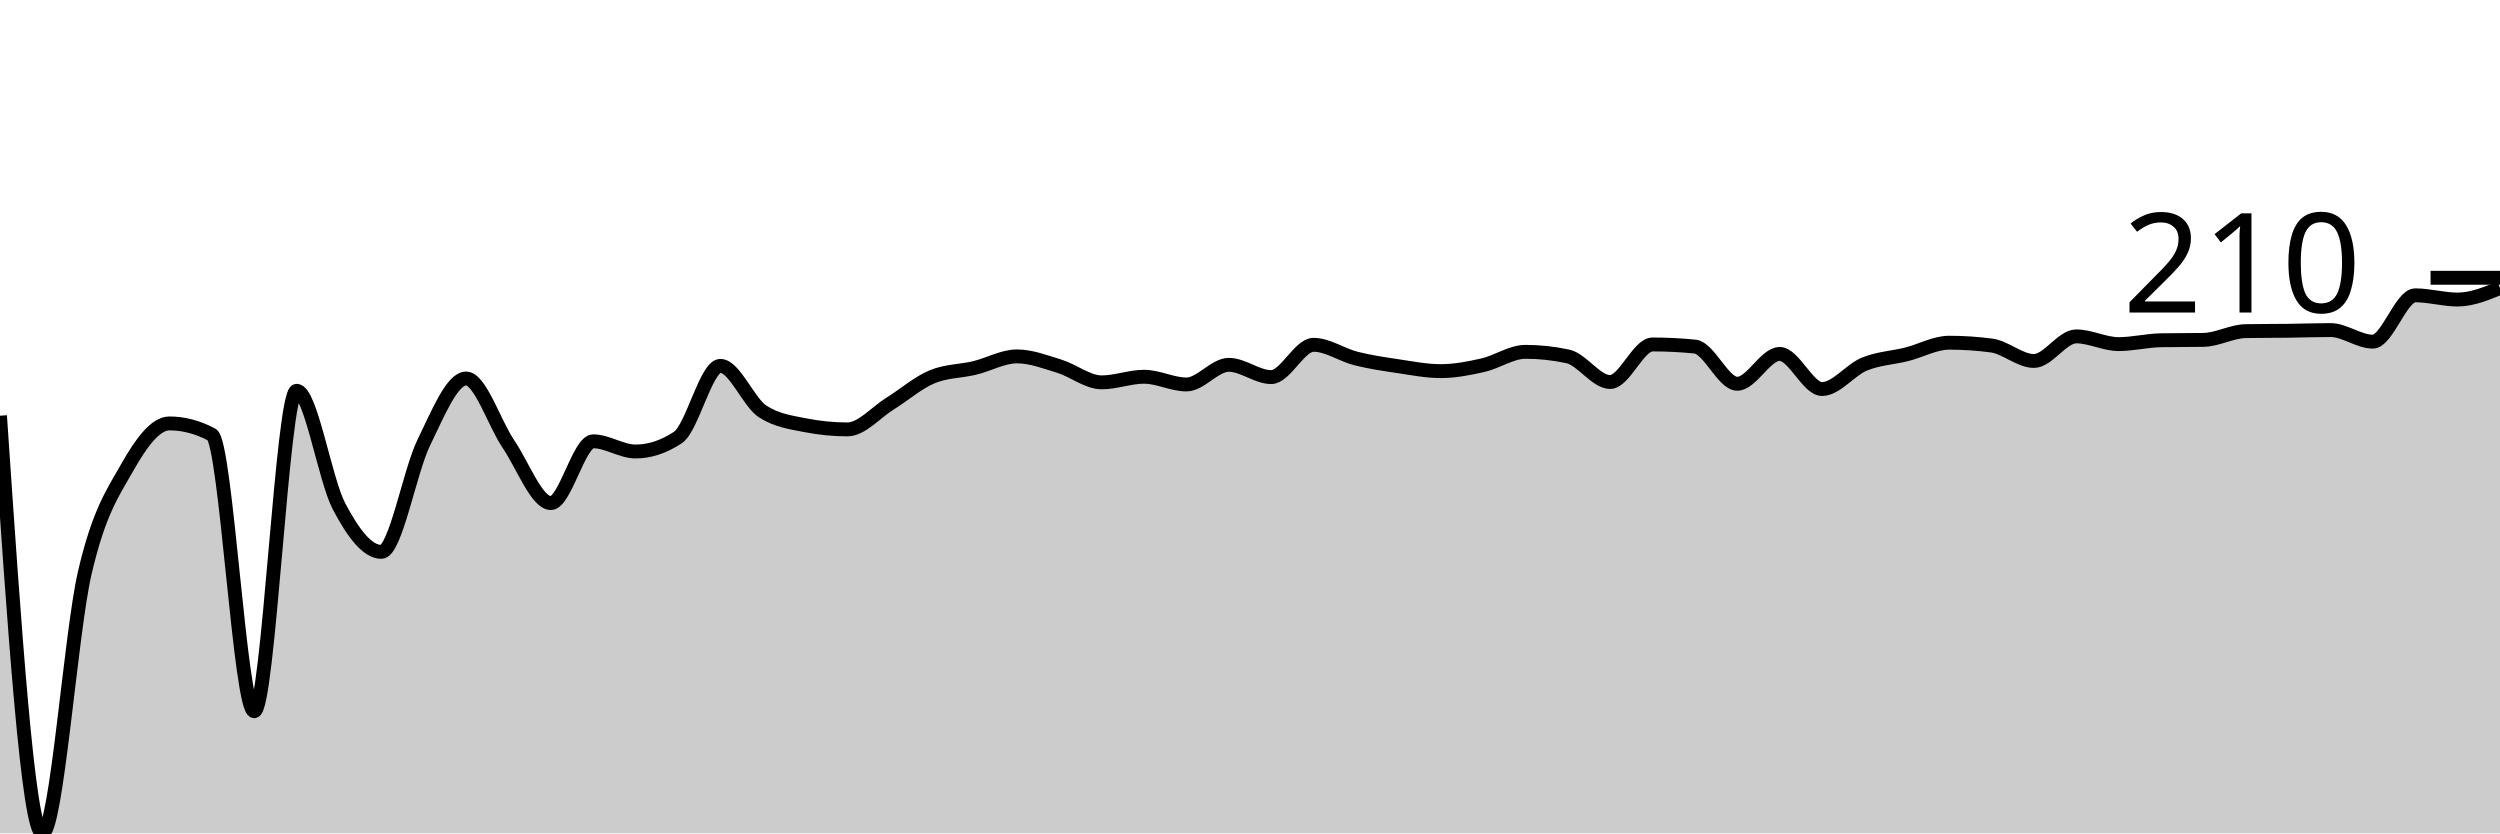
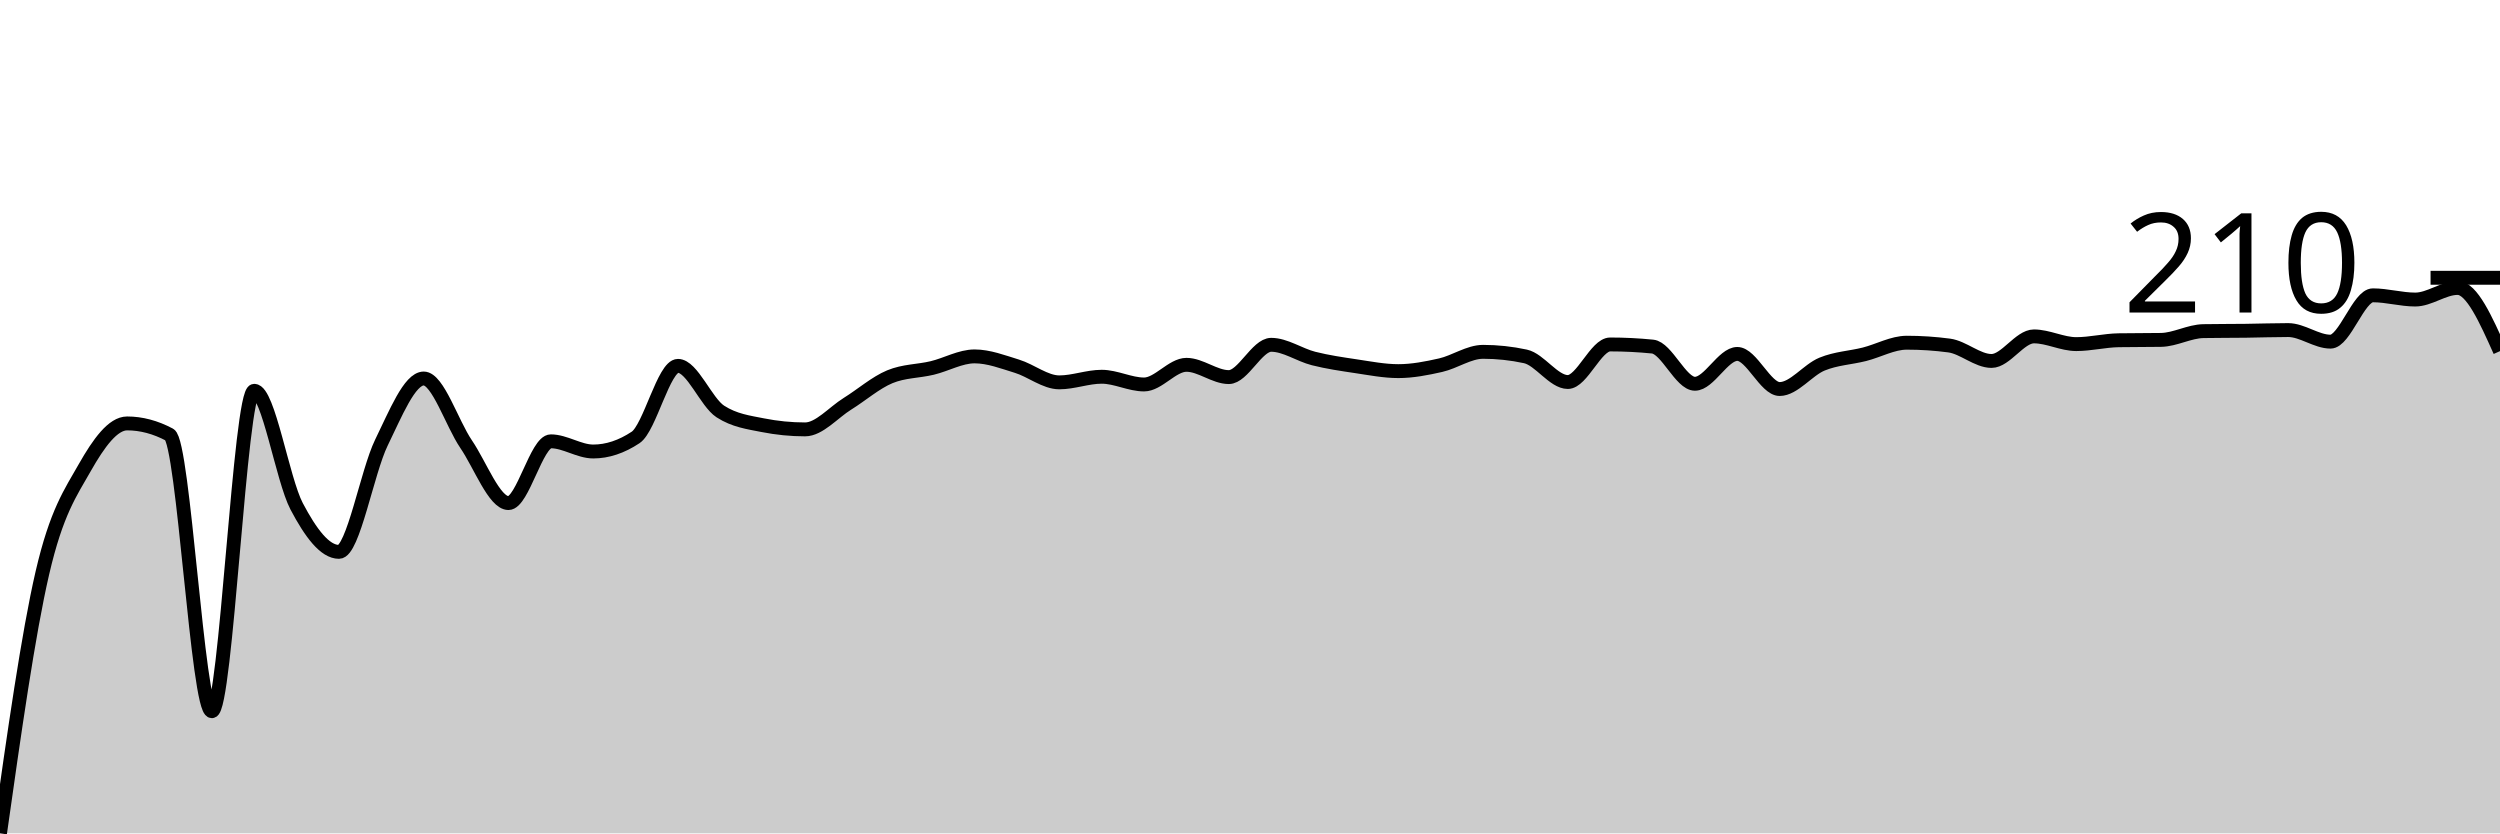
<svg xmlns="http://www.w3.org/2000/svg" viewBox="0 0 180 60">
  <g transform="translate(0,20)">
-     <path class="area" fill="rgba(0, 0, 0, 0.2)" d="M0,9.931C1.017,24.965,2.034,40,3.051,40C4.068,40,5.085,25.639,6.102,21.251C7.119,16.862,8.136,15.464,9.153,13.67C10.169,11.876,11.186,10.486,12.203,10.486C13.22,10.486,14.237,10.756,15.254,11.295C16.271,11.834,17.288,31.207,18.305,31.207C19.322,31.207,20.339,8.136,21.356,8.136C22.373,8.136,23.39,14.517,24.407,16.45C25.424,18.383,26.441,19.735,27.458,19.735C28.475,19.735,29.492,13.957,30.508,11.876C31.525,9.796,32.542,7.252,33.559,7.252C34.576,7.252,35.593,10.482,36.61,11.977C37.627,13.472,38.644,16.222,39.661,16.222C40.678,16.222,41.695,11.775,42.712,11.775C43.729,11.775,44.746,12.508,45.763,12.508C46.78,12.508,47.797,12.171,48.814,11.497C49.831,10.823,50.847,6.342,51.864,6.342C52.881,6.342,53.898,8.97,54.915,9.627C55.932,10.284,56.949,10.411,57.966,10.613C58.983,10.815,60,10.916,61.017,10.916C62.034,10.916,63.051,9.703,64.068,9.071C65.085,8.44,66.102,7.547,67.119,7.126C68.136,6.705,69.153,6.738,70.169,6.494C71.186,6.25,72.203,5.66,73.22,5.66C74.237,5.66,75.254,6.056,76.271,6.368C77.288,6.679,78.305,7.53,79.322,7.53C80.339,7.53,81.356,7.126,82.373,7.126C83.39,7.126,84.407,7.682,85.424,7.682C86.441,7.682,87.458,6.267,88.475,6.267C89.492,6.267,90.508,7.151,91.525,7.151C92.542,7.151,93.559,4.826,94.576,4.826C95.593,4.826,96.61,5.555,97.627,5.812C98.644,6.069,99.661,6.216,100.678,6.368C101.695,6.519,102.712,6.721,103.729,6.721C104.746,6.721,105.763,6.523,106.78,6.292C107.797,6.06,108.814,5.332,109.831,5.332C110.847,5.332,111.864,5.441,112.881,5.66C113.898,5.879,114.915,7.505,115.932,7.505C116.949,7.505,117.966,4.801,118.983,4.801C120,4.801,121.017,4.852,122.034,4.953C123.051,5.054,124.068,7.631,125.085,7.631C126.102,7.631,127.119,5.483,128.136,5.483C129.153,5.483,130.169,8.01,131.186,8.01C132.203,8.01,133.22,6.633,134.237,6.216C135.254,5.799,136.271,5.765,137.288,5.509C138.305,5.252,139.322,4.675,140.339,4.675C141.356,4.675,142.373,4.742,143.39,4.877C144.407,5.012,145.424,5.989,146.441,5.989C147.458,5.989,148.475,4.22,149.492,4.22C150.508,4.22,151.525,4.776,152.542,4.776C153.559,4.776,154.576,4.515,155.593,4.498C156.61,4.481,157.627,4.489,158.644,4.473C159.661,4.456,160.678,3.858,161.695,3.841C162.712,3.824,163.729,3.828,164.746,3.816C165.763,3.803,166.78,3.765,167.797,3.765C168.814,3.765,169.831,4.599,170.847,4.599C171.864,4.599,172.881,1.263,173.898,1.263C174.915,1.263,175.932,1.567,176.949,1.567C177.966,1.567,178.983,1.15,180,0.733L180,40C178.983,40,177.966,40,176.949,40C175.932,40,174.915,40,173.898,40C172.881,40,171.864,40,170.847,40C169.831,40,168.814,40,167.797,40C166.78,40,165.763,40,164.746,40C163.729,40,162.712,40,161.695,40C160.678,40,159.661,40,158.644,40C157.627,40,156.61,40,155.593,40C154.576,40,153.559,40,152.542,40C151.525,40,150.508,40,149.492,40C148.475,40,147.458,40,146.441,40C145.424,40,144.407,40,143.39,40C142.373,40,141.356,40,140.339,40C139.322,40,138.305,40,137.288,40C136.271,40,135.254,40,134.237,40C133.22,40,132.203,40,131.186,40C130.169,40,129.153,40,128.136,40C127.119,40,126.102,40,125.085,40C124.068,40,123.051,40,122.034,40C121.017,40,120,40,118.983,40C117.966,40,116.949,40,115.932,40C114.915,40,113.898,40,112.881,40C111.864,40,110.847,40,109.831,40C108.814,40,107.797,40,106.78,40C105.763,40,104.746,40,103.729,40C102.712,40,101.695,40,100.678,40C99.661,40,98.644,40,97.627,40C96.61,40,95.593,40,94.576,40C93.559,40,92.542,40,91.525,40C90.508,40,89.492,40,88.475,40C87.458,40,86.441,40,85.424,40C84.407,40,83.39,40,82.373,40C81.356,40,80.339,40,79.322,40C78.305,40,77.288,40,76.271,40C75.254,40,74.237,40,73.22,40C72.203,40,71.186,40,70.169,40C69.153,40,68.136,40,67.119,40C66.102,40,65.085,40,64.068,40C63.051,40,62.034,40,61.017,40C60,40,58.983,40,57.966,40C56.949,40,55.932,40,54.915,40C53.898,40,52.881,40,51.864,40C50.847,40,49.831,40,48.814,40C47.797,40,46.78,40,45.763,40C44.746,40,43.729,40,42.712,40C41.695,40,40.678,40,39.661,40C38.644,40,37.627,40,36.61,40C35.593,40,34.576,40,33.559,40C32.542,40,31.525,40,30.508,40C29.492,40,28.475,40,27.458,40C26.441,40,25.424,40,24.407,40C23.39,40,22.373,40,21.356,40C20.339,40,19.322,40,18.305,40C17.288,40,16.271,40,15.254,40C14.237,40,13.22,40,12.203,40C11.186,40,10.169,40,9.153,40C8.136,40,7.119,40,6.102,40C5.085,40,4.068,40,3.051,40C2.034,40,1.017,40,0,40Z" />
-     <path class="line" stroke="black" fill="none" d="M0,9.931C1.017,24.965,2.034,40,3.051,40C4.068,40,5.085,25.639,6.102,21.251C7.119,16.862,8.136,15.464,9.153,13.67C10.169,11.876,11.186,10.486,12.203,10.486C13.22,10.486,14.237,10.756,15.254,11.295C16.271,11.834,17.288,31.207,18.305,31.207C19.322,31.207,20.339,8.136,21.356,8.136C22.373,8.136,23.39,14.517,24.407,16.45C25.424,18.383,26.441,19.735,27.458,19.735C28.475,19.735,29.492,13.957,30.508,11.876C31.525,9.796,32.542,7.252,33.559,7.252C34.576,7.252,35.593,10.482,36.61,11.977C37.627,13.472,38.644,16.222,39.661,16.222C40.678,16.222,41.695,11.775,42.712,11.775C43.729,11.775,44.746,12.508,45.763,12.508C46.78,12.508,47.797,12.171,48.814,11.497C49.831,10.823,50.847,6.342,51.864,6.342C52.881,6.342,53.898,8.97,54.915,9.627C55.932,10.284,56.949,10.411,57.966,10.613C58.983,10.815,60,10.916,61.017,10.916C62.034,10.916,63.051,9.703,64.068,9.071C65.085,8.44,66.102,7.547,67.119,7.126C68.136,6.705,69.153,6.738,70.169,6.494C71.186,6.25,72.203,5.66,73.22,5.66C74.237,5.66,75.254,6.056,76.271,6.368C77.288,6.679,78.305,7.53,79.322,7.53C80.339,7.53,81.356,7.126,82.373,7.126C83.39,7.126,84.407,7.682,85.424,7.682C86.441,7.682,87.458,6.267,88.475,6.267C89.492,6.267,90.508,7.151,91.525,7.151C92.542,7.151,93.559,4.826,94.576,4.826C95.593,4.826,96.61,5.555,97.627,5.812C98.644,6.069,99.661,6.216,100.678,6.368C101.695,6.519,102.712,6.721,103.729,6.721C104.746,6.721,105.763,6.523,106.78,6.292C107.797,6.06,108.814,5.332,109.831,5.332C110.847,5.332,111.864,5.441,112.881,5.66C113.898,5.879,114.915,7.505,115.932,7.505C116.949,7.505,117.966,4.801,118.983,4.801C120,4.801,121.017,4.852,122.034,4.953C123.051,5.054,124.068,7.631,125.085,7.631C126.102,7.631,127.119,5.483,128.136,5.483C129.153,5.483,130.169,8.01,131.186,8.01C132.203,8.01,133.22,6.633,134.237,6.216C135.254,5.799,136.271,5.765,137.288,5.509C138.305,5.252,139.322,4.675,140.339,4.675C141.356,4.675,142.373,4.742,143.39,4.877C144.407,5.012,145.424,5.989,146.441,5.989C147.458,5.989,148.475,4.22,149.492,4.22C150.508,4.22,151.525,4.776,152.542,4.776C153.559,4.776,154.576,4.515,155.593,4.498C156.61,4.481,157.627,4.489,158.644,4.473C159.661,4.456,160.678,3.858,161.695,3.841C162.712,3.824,163.729,3.828,164.746,3.816C165.763,3.803,166.78,3.765,167.797,3.765C168.814,3.765,169.831,4.599,170.847,4.599C171.864,4.599,172.881,1.263,173.898,1.263C174.915,1.263,175.932,1.567,176.949,1.567C177.966,1.567,178.983,1.15,180,0.733" />
+     <path class="area" fill="rgba(0, 0, 0, 0.2)" d="M0,40C1.017,32.82,2.034,25.639,3.051,21.251C4.068,16.862,5.085,15.464,6.102,13.67C7.119,11.876,8.136,10.486,9.153,10.486C10.169,10.486,11.186,10.756,12.203,11.295C13.22,11.834,14.237,31.207,15.254,31.207C16.271,31.207,17.288,8.136,18.305,8.136C19.322,8.136,20.339,14.517,21.356,16.45C22.373,18.383,23.39,19.735,24.407,19.735C25.424,19.735,26.441,13.957,27.458,11.876C28.475,9.796,29.492,7.252,30.508,7.252C31.525,7.252,32.542,10.482,33.559,11.977C34.576,13.472,35.593,16.222,36.61,16.222C37.627,16.222,38.644,11.775,39.661,11.775C40.678,11.775,41.695,12.508,42.712,12.508C43.729,12.508,44.746,12.171,45.763,11.497C46.78,10.823,47.797,6.342,48.814,6.342C49.831,6.342,50.847,8.97,51.864,9.627C52.881,10.284,53.898,10.411,54.915,10.613C55.932,10.815,56.949,10.916,57.966,10.916C58.983,10.916,60,9.703,61.017,9.071C62.034,8.44,63.051,7.547,64.068,7.126C65.085,6.705,66.102,6.738,67.119,6.494C68.136,6.25,69.153,5.66,70.169,5.66C71.186,5.66,72.203,6.056,73.22,6.368C74.237,6.679,75.254,7.53,76.271,7.53C77.288,7.53,78.305,7.126,79.322,7.126C80.339,7.126,81.356,7.682,82.373,7.682C83.39,7.682,84.407,6.267,85.424,6.267C86.441,6.267,87.458,7.151,88.475,7.151C89.492,7.151,90.508,4.826,91.525,4.826C92.542,4.826,93.559,5.555,94.576,5.812C95.593,6.069,96.61,6.216,97.627,6.368C98.644,6.519,99.661,6.721,100.678,6.721C101.695,6.721,102.712,6.523,103.729,6.292C104.746,6.06,105.763,5.332,106.78,5.332C107.797,5.332,108.814,5.441,109.831,5.66C110.847,5.879,111.864,7.505,112.881,7.505C113.898,7.505,114.915,4.801,115.932,4.801C116.949,4.801,117.966,4.852,118.983,4.953C120,5.054,121.017,7.631,122.034,7.631C123.051,7.631,124.068,5.483,125.085,5.483C126.102,5.483,127.119,8.01,128.136,8.01C129.153,8.01,130.169,6.633,131.186,6.216C132.203,5.799,133.22,5.765,134.237,5.509C135.254,5.252,136.271,4.675,137.288,4.675C138.305,4.675,139.322,4.742,140.339,4.877C141.356,5.012,142.373,5.989,143.39,5.989C144.407,5.989,145.424,4.22,146.441,4.22C147.458,4.22,148.475,4.776,149.492,4.776C150.508,4.776,151.525,4.515,152.542,4.498C153.559,4.481,154.576,4.489,155.593,4.473C156.61,4.456,157.627,3.858,158.644,3.841C159.661,3.824,160.678,3.828,161.695,3.816C162.712,3.803,163.729,3.765,164.746,3.765C165.763,3.765,166.78,4.599,167.797,4.599C168.814,4.599,169.831,1.263,170.847,1.263C171.864,1.263,172.881,1.567,173.898,1.567C174.915,1.567,175.932,0.733,176.949,0.733C177.966,0.733,178.983,3.007,180,5.281L180,40C178.983,40,177.966,40,176.949,40C175.932,40,174.915,40,173.898,40C172.881,40,171.864,40,170.847,40C169.831,40,168.814,40,167.797,40C166.78,40,165.763,40,164.746,40C163.729,40,162.712,40,161.695,40C160.678,40,159.661,40,158.644,40C157.627,40,156.61,40,155.593,40C154.576,40,153.559,40,152.542,40C151.525,40,150.508,40,149.492,40C148.475,40,147.458,40,146.441,40C145.424,40,144.407,40,143.39,40C142.373,40,141.356,40,140.339,40C139.322,40,138.305,40,137.288,40C136.271,40,135.254,40,134.237,40C133.22,40,132.203,40,131.186,40C130.169,40,129.153,40,128.136,40C127.119,40,126.102,40,125.085,40C124.068,40,123.051,40,122.034,40C121.017,40,120,40,118.983,40C117.966,40,116.949,40,115.932,40C114.915,40,113.898,40,112.881,40C111.864,40,110.847,40,109.831,40C108.814,40,107.797,40,106.78,40C105.763,40,104.746,40,103.729,40C102.712,40,101.695,40,100.678,40C99.661,40,98.644,40,97.627,40C96.61,40,95.593,40,94.576,40C93.559,40,92.542,40,91.525,40C90.508,40,89.492,40,88.475,40C87.458,40,86.441,40,85.424,40C84.407,40,83.39,40,82.373,40C81.356,40,80.339,40,79.322,40C78.305,40,77.288,40,76.271,40C75.254,40,74.237,40,73.22,40C72.203,40,71.186,40,70.169,40C69.153,40,68.136,40,67.119,40C66.102,40,65.085,40,64.068,40C63.051,40,62.034,40,61.017,40C60,40,58.983,40,57.966,40C56.949,40,55.932,40,54.915,40C53.898,40,52.881,40,51.864,40C50.847,40,49.831,40,48.814,40C47.797,40,46.78,40,45.763,40C44.746,40,43.729,40,42.712,40C41.695,40,40.678,40,39.661,40C38.644,40,37.627,40,36.61,40C35.593,40,34.576,40,33.559,40C32.542,40,31.525,40,30.508,40C29.492,40,28.475,40,27.458,40C26.441,40,25.424,40,24.407,40C23.39,40,22.373,40,21.356,40C20.339,40,19.322,40,18.305,40C17.288,40,16.271,40,15.254,40C14.237,40,13.22,40,12.203,40C11.186,40,10.169,40,9.153,40C8.136,40,7.119,40,6.102,40C5.085,40,4.068,40,3.051,40C2.034,40,1.017,40,0,40Z" />
+     <path class="line" stroke="black" fill="none" d="M0,40C1.017,32.82,2.034,25.639,3.051,21.251C4.068,16.862,5.085,15.464,6.102,13.67C7.119,11.876,8.136,10.486,9.153,10.486C10.169,10.486,11.186,10.756,12.203,11.295C13.22,11.834,14.237,31.207,15.254,31.207C16.271,31.207,17.288,8.136,18.305,8.136C19.322,8.136,20.339,14.517,21.356,16.45C22.373,18.383,23.39,19.735,24.407,19.735C25.424,19.735,26.441,13.957,27.458,11.876C28.475,9.796,29.492,7.252,30.508,7.252C31.525,7.252,32.542,10.482,33.559,11.977C34.576,13.472,35.593,16.222,36.61,16.222C37.627,16.222,38.644,11.775,39.661,11.775C40.678,11.775,41.695,12.508,42.712,12.508C43.729,12.508,44.746,12.171,45.763,11.497C46.78,10.823,47.797,6.342,48.814,6.342C49.831,6.342,50.847,8.97,51.864,9.627C52.881,10.284,53.898,10.411,54.915,10.613C55.932,10.815,56.949,10.916,57.966,10.916C58.983,10.916,60,9.703,61.017,9.071C62.034,8.44,63.051,7.547,64.068,7.126C65.085,6.705,66.102,6.738,67.119,6.494C68.136,6.25,69.153,5.66,70.169,5.66C71.186,5.66,72.203,6.056,73.22,6.368C74.237,6.679,75.254,7.53,76.271,7.53C77.288,7.53,78.305,7.126,79.322,7.126C80.339,7.126,81.356,7.682,82.373,7.682C83.39,7.682,84.407,6.267,85.424,6.267C86.441,6.267,87.458,7.151,88.475,7.151C89.492,7.151,90.508,4.826,91.525,4.826C92.542,4.826,93.559,5.555,94.576,5.812C95.593,6.069,96.61,6.216,97.627,6.368C98.644,6.519,99.661,6.721,100.678,6.721C101.695,6.721,102.712,6.523,103.729,6.292C104.746,6.06,105.763,5.332,106.78,5.332C107.797,5.332,108.814,5.441,109.831,5.66C110.847,5.879,111.864,7.505,112.881,7.505C113.898,7.505,114.915,4.801,115.932,4.801C116.949,4.801,117.966,4.852,118.983,4.953C120,5.054,121.017,7.631,122.034,7.631C123.051,7.631,124.068,5.483,125.085,5.483C126.102,5.483,127.119,8.01,128.136,8.01C129.153,8.01,130.169,6.633,131.186,6.216C132.203,5.799,133.22,5.765,134.237,5.509C135.254,5.252,136.271,4.675,137.288,4.675C138.305,4.675,139.322,4.742,140.339,4.877C141.356,5.012,142.373,5.989,143.39,5.989C144.407,5.989,145.424,4.22,146.441,4.22C147.458,4.22,148.475,4.776,149.492,4.776C150.508,4.776,151.525,4.515,152.542,4.498C153.559,4.481,154.576,4.489,155.593,4.473C156.61,4.456,157.627,3.858,158.644,3.841C159.661,3.824,160.678,3.828,161.695,3.816C162.712,3.803,163.729,3.765,164.746,3.765C165.763,3.765,166.78,4.599,167.797,4.599C168.814,4.599,169.831,1.263,170.847,1.263C171.864,1.263,172.881,1.567,173.898,1.567C174.915,1.567,175.932,0.733,176.949,0.733C177.966,0.733,178.983,3.007,180,5.281" />
    <path class="axis-ceiling" stroke-width="1" stroke="black" fill="none" d="M175,0L180,0" />
    <text class="axis-ceiling-label" font-family="sans-serif" text-anchor="end" font-size="10px" x="170" y="2.5">210</text>
  </g>
</svg>
